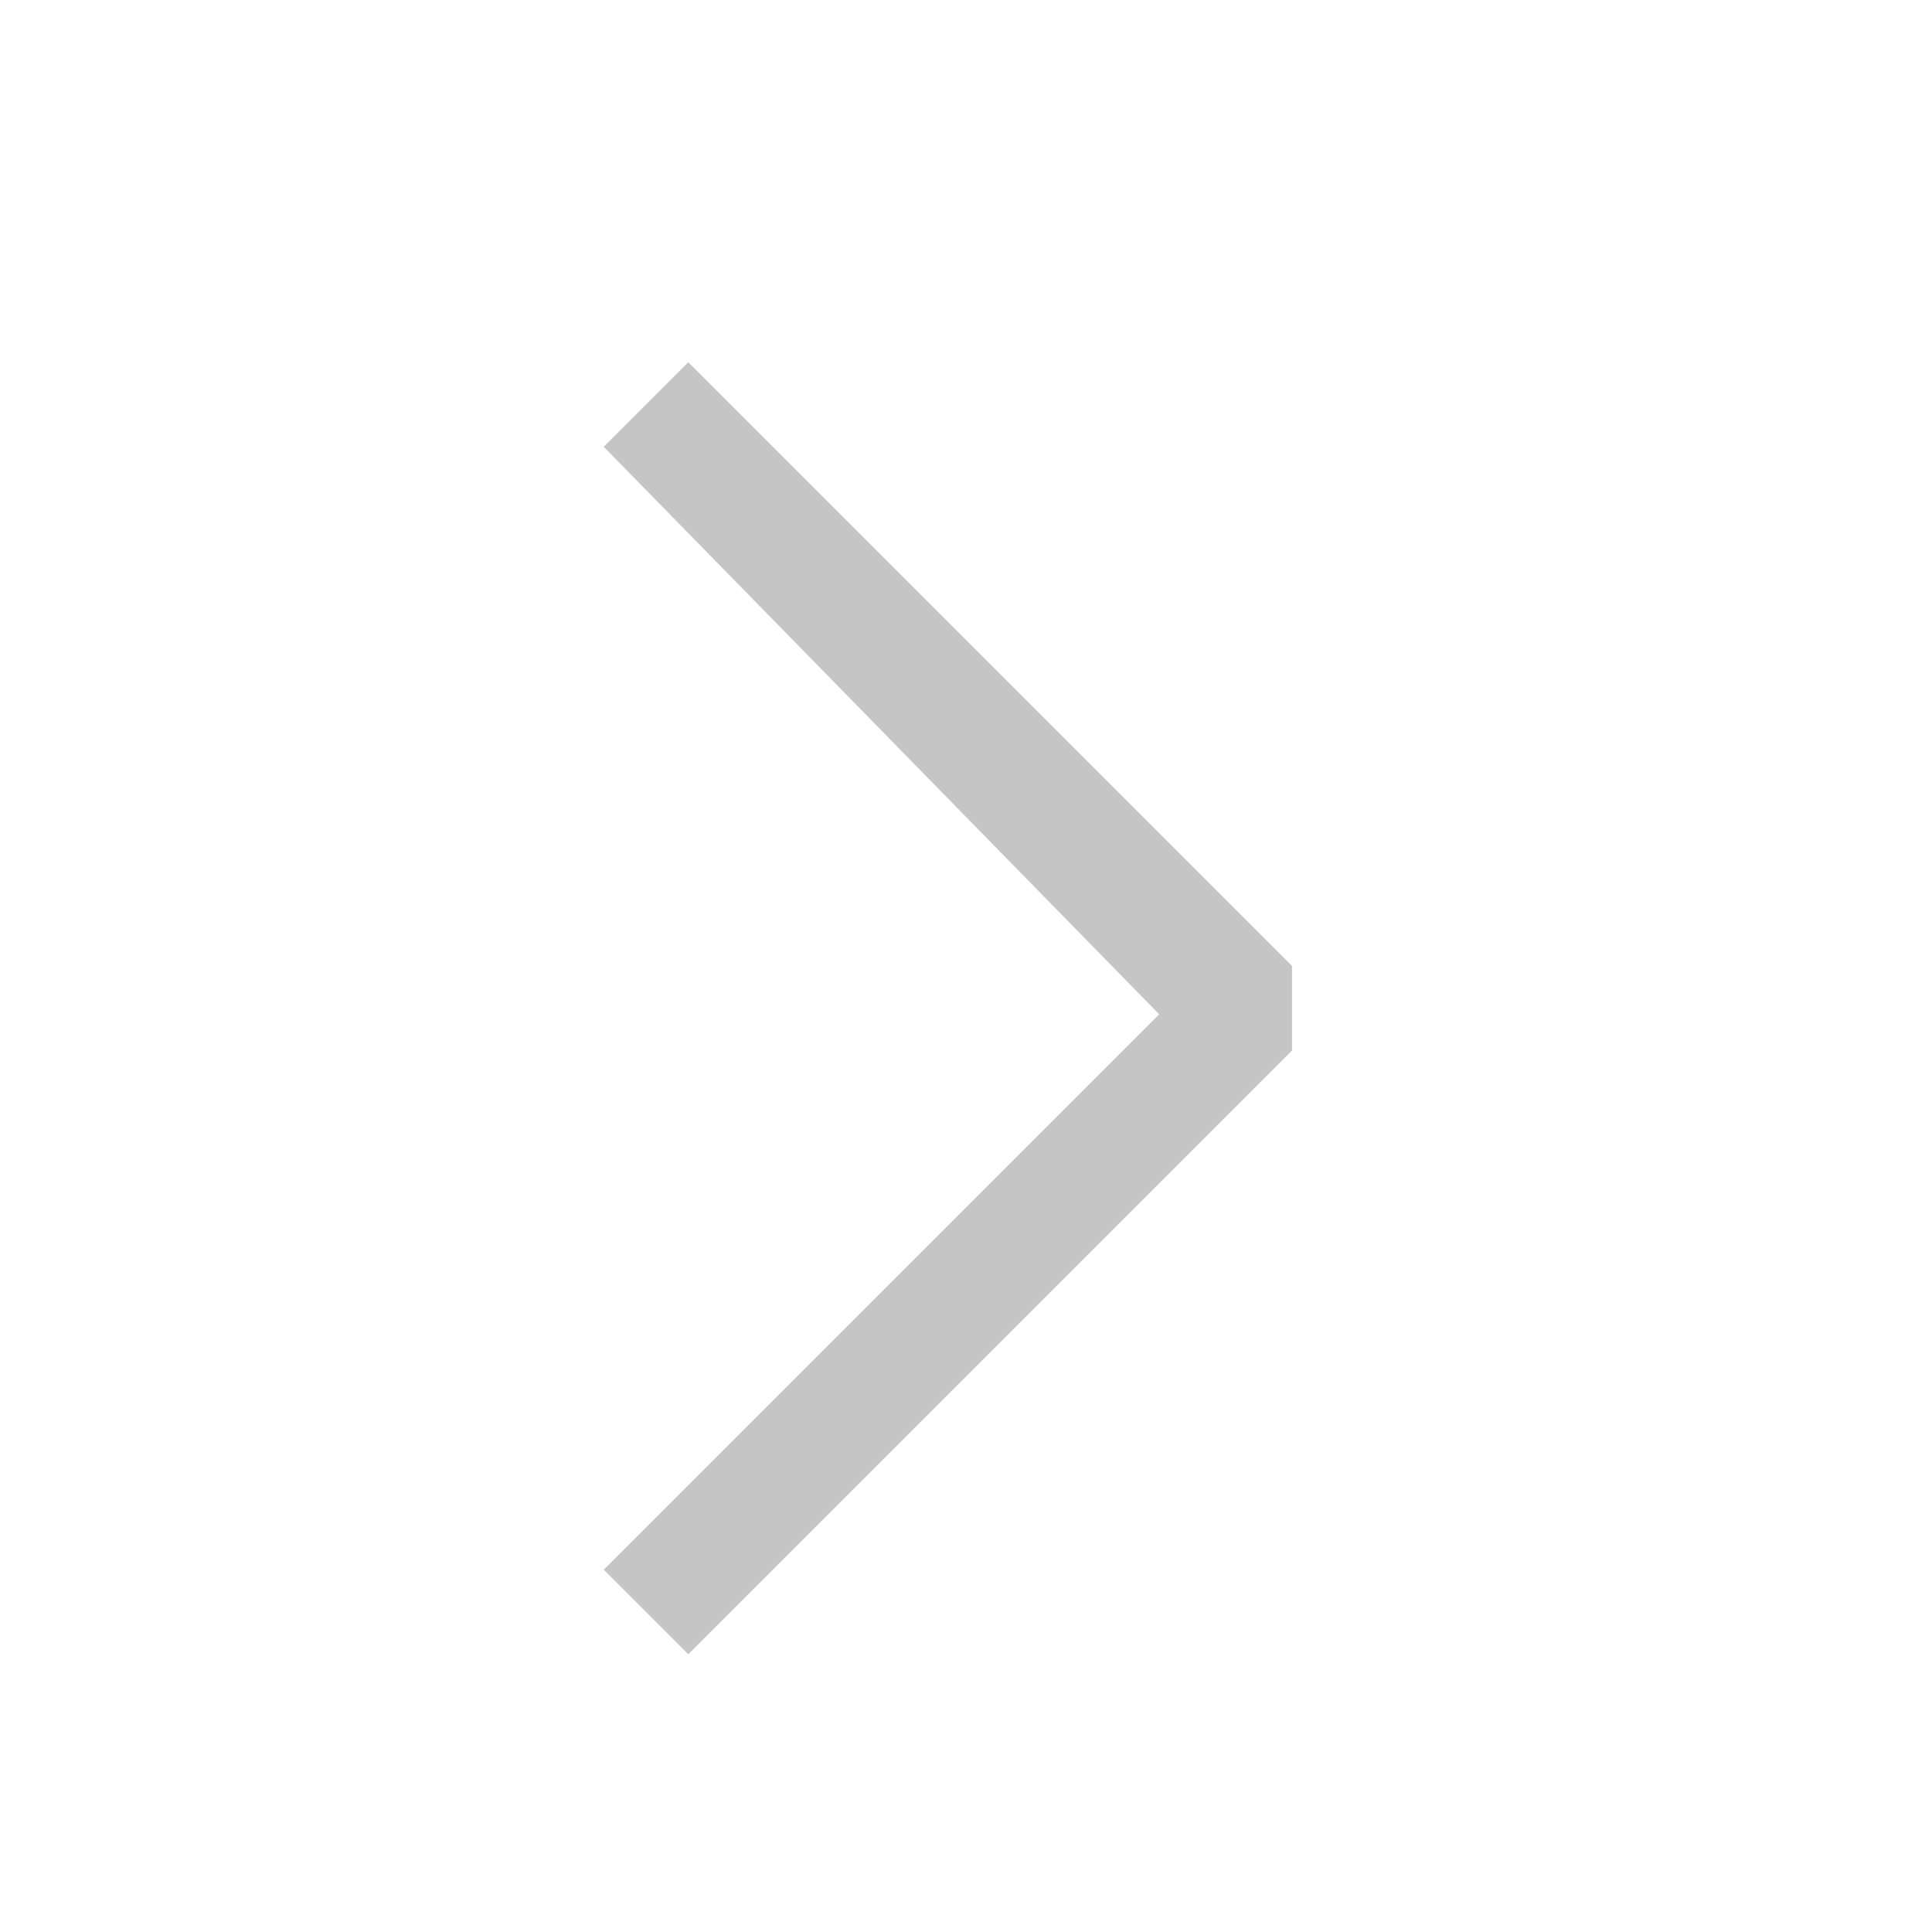
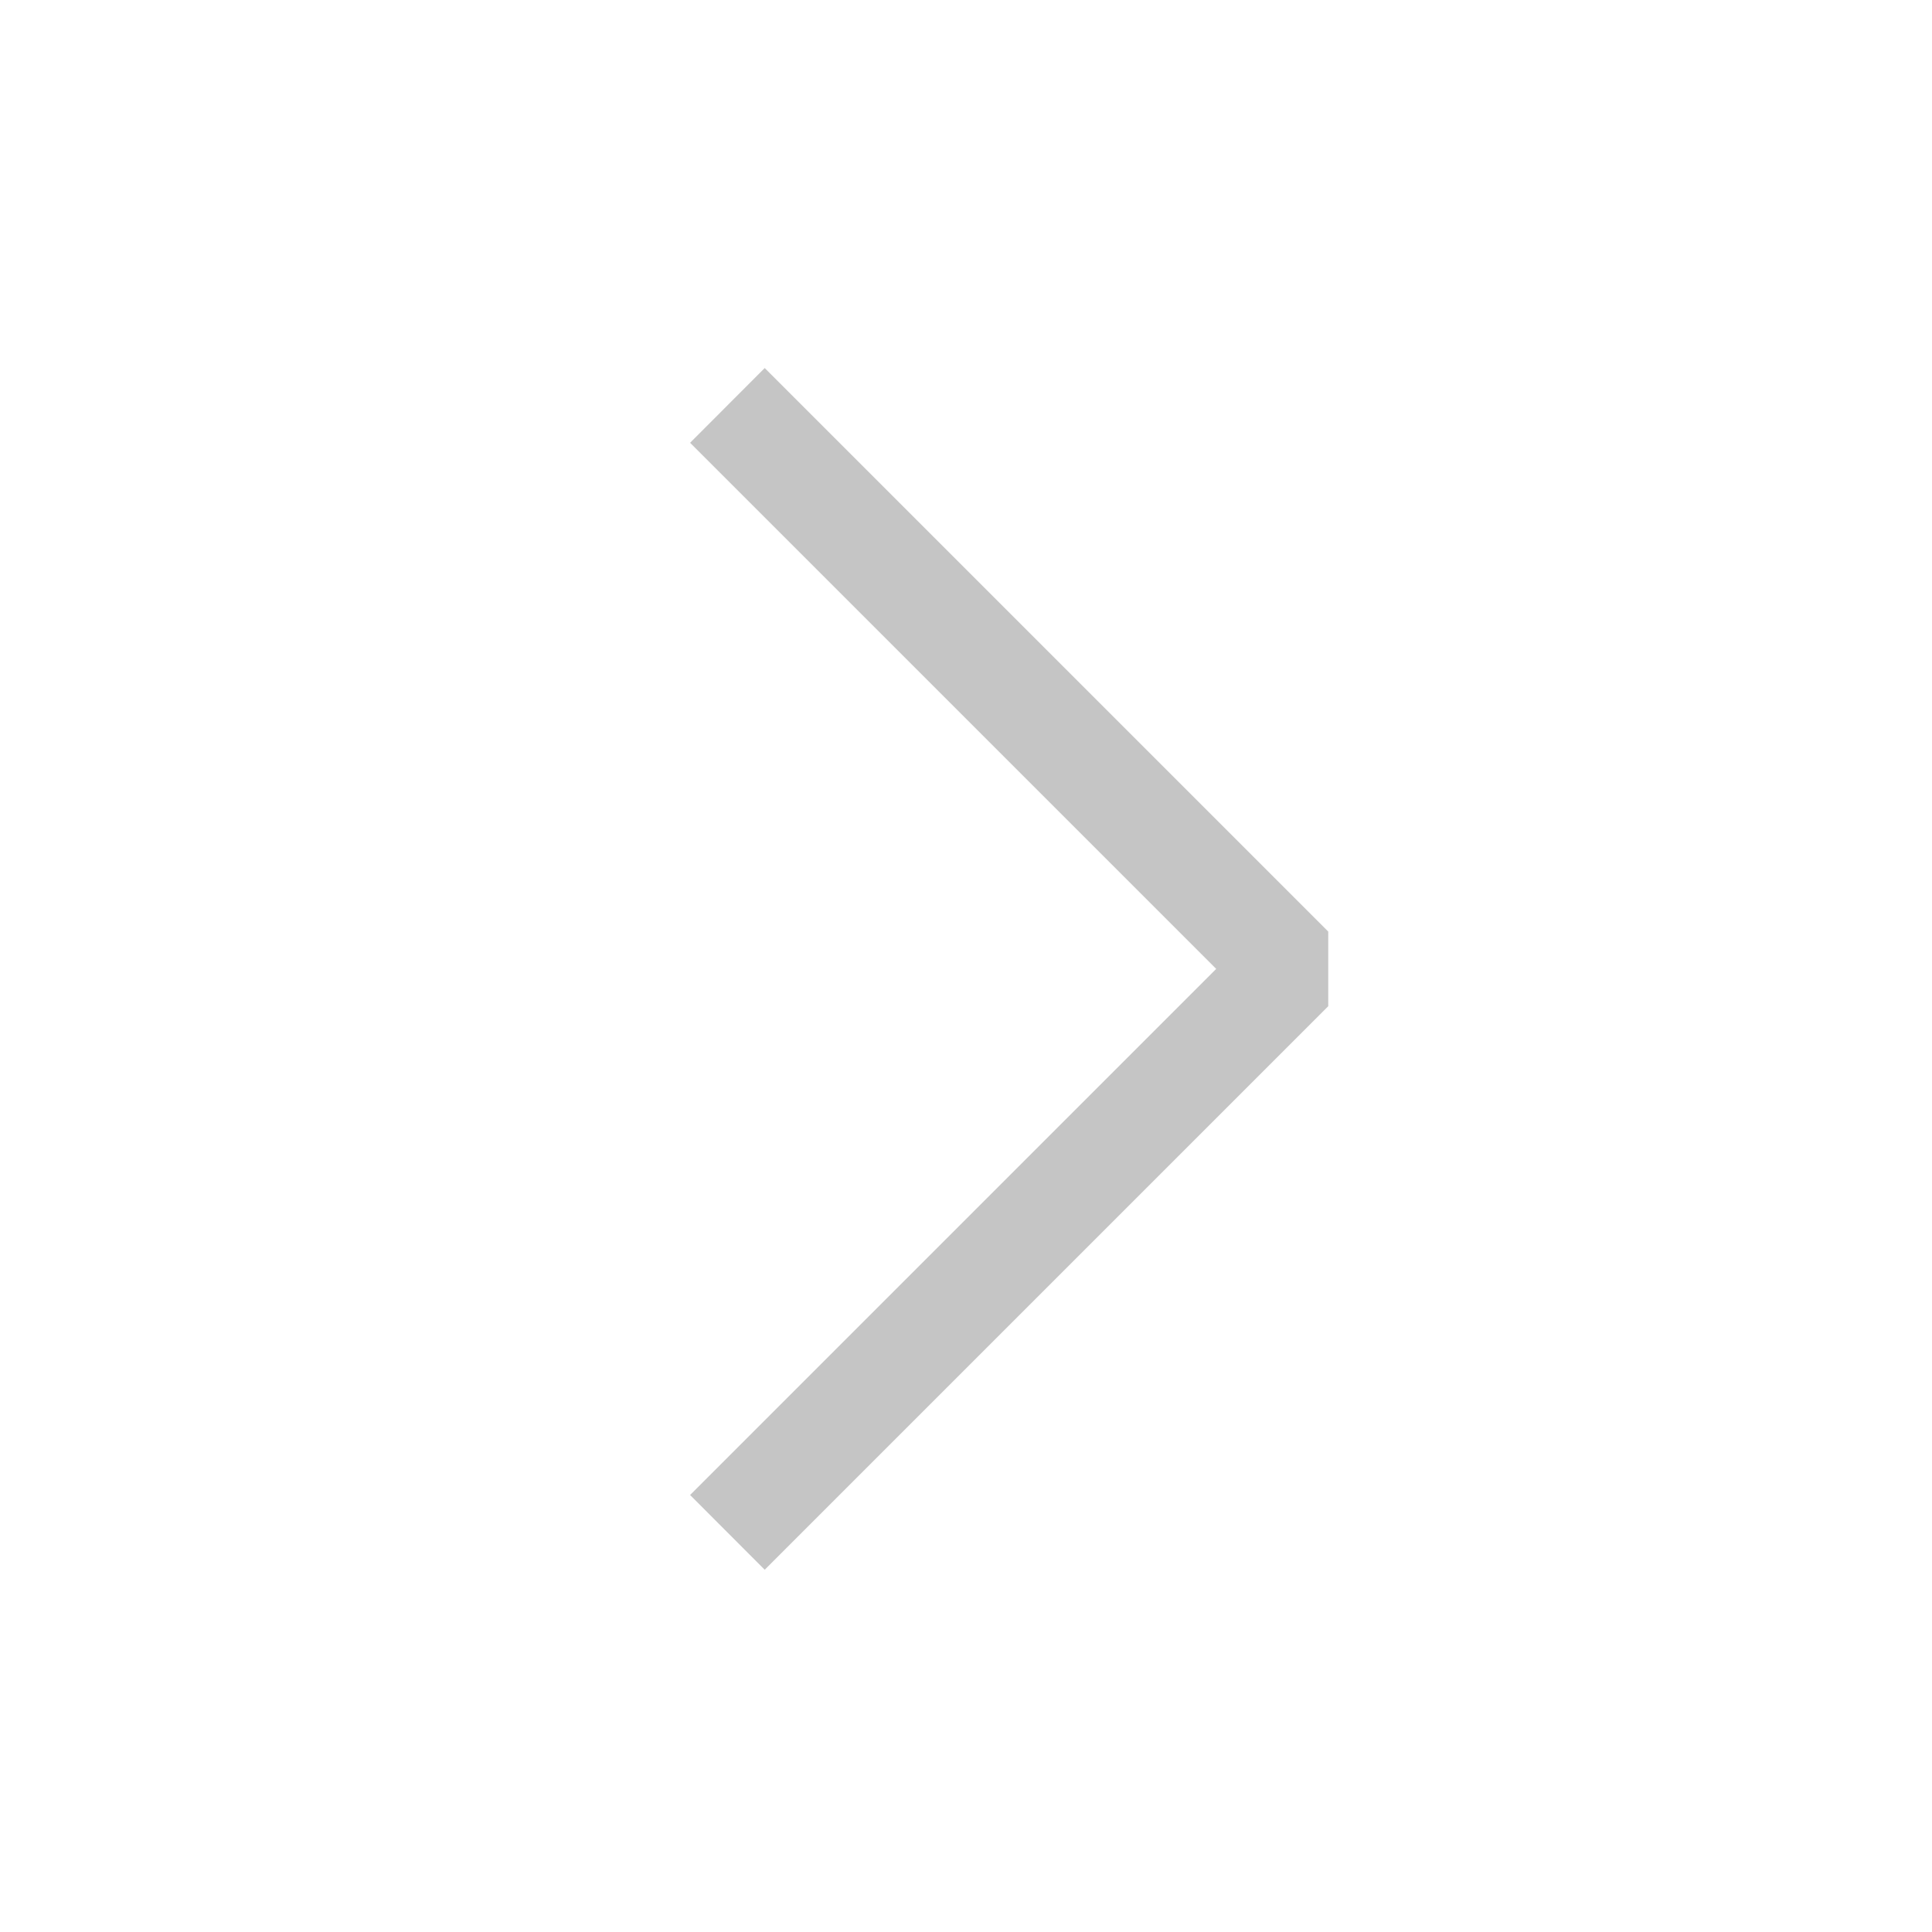
<svg xmlns="http://www.w3.org/2000/svg" width="16" height="16" viewBox="0 0 16 16" fill="none">
-   <path d="M5.7 13.7L5 13L9.6 8.4L5 3.7L5.7 3L10.7 8V8.7L5.7 13.7Z" fill="#C5C5C5" />
+   <path fill-rule="evenodd" clip-rule="evenodd" d="M10.072 8.024L5.715 3.667L6.333 3.048L11 7.715V8.333L6.333 13L5.715 12.381L10.072 8.024Z" fill="#C5C5C5" />
</svg>
